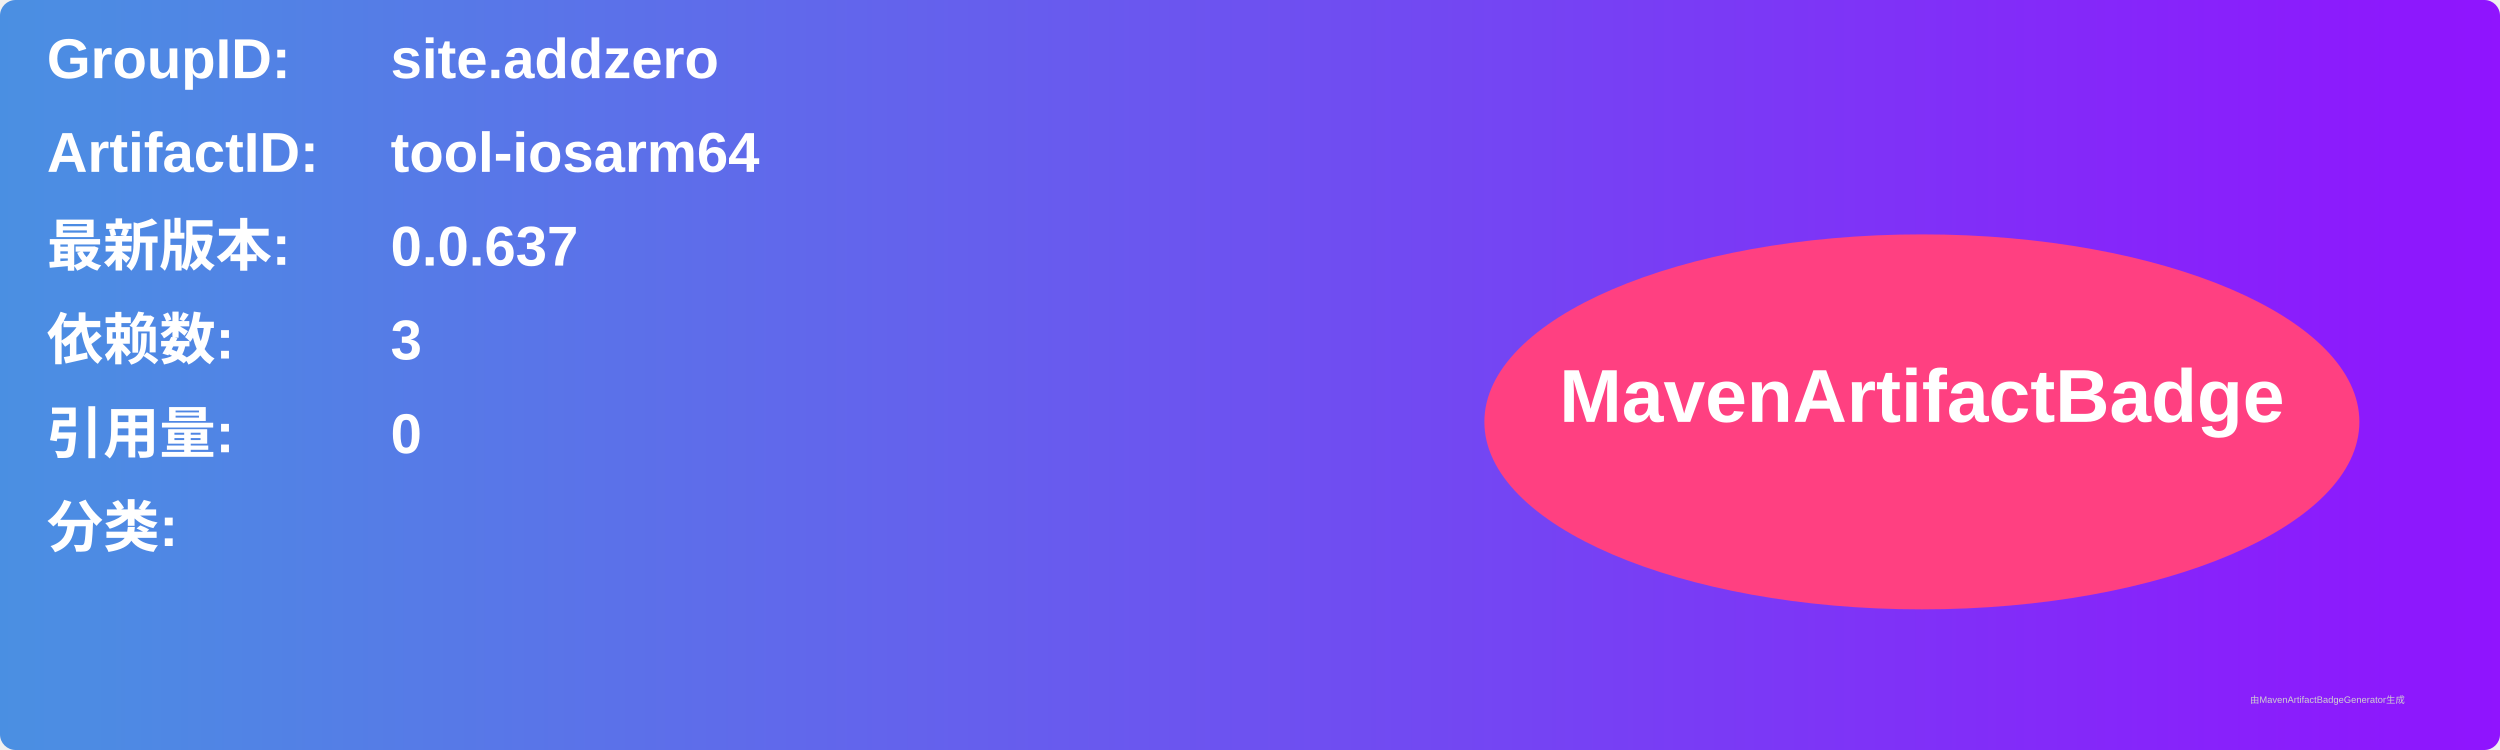
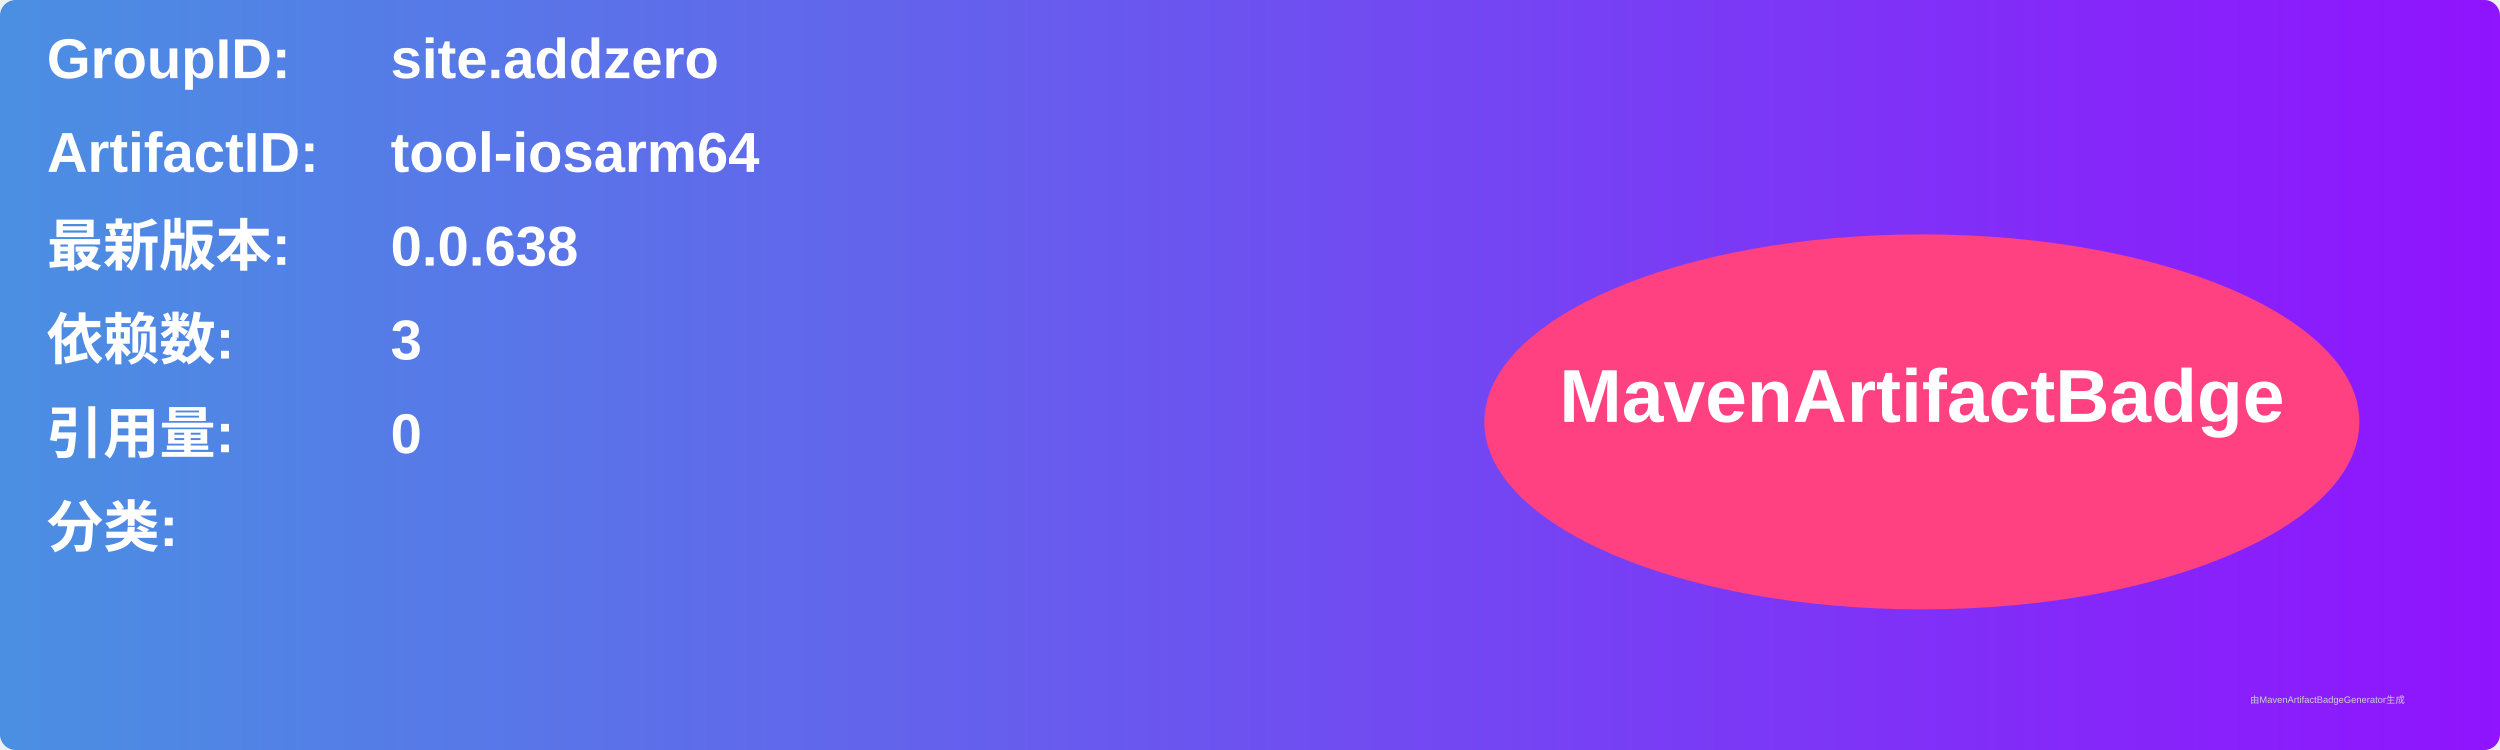
<svg xmlns="http://www.w3.org/2000/svg" width="800" height="240" viewBox="0 0 800 240">
  <linearGradient id="grad" x1="0%" y1="0%" x2="100%" y2="0%">
    <stop offset="0%" stop-color="#4a90e2" />
    <stop offset="100%" stop-color="#9013fe" />
  </linearGradient>
  <rect width="100%" height="100%" rx="5" ry="5" fill="url(#grad)" />
  <g transform="translate(15, 15)">
    <text x="0" y="10" font-family="Arial" font-size="18" fill="white" font-weight="bold" width="260">GroupID:</text>
    <text x="110" y="10" font-family="Arial" font-size="18" fill="white" font-weight="bold" width="460">site.addzero</text>
    <text x="0" y="40" font-family="Arial" font-size="18" fill="white" font-weight="bold" width="260">ArtifactID:</text>
    <text x="110" y="40" font-family="Arial" font-size="18" fill="white" font-weight="bold" width="460">tool-iosarm64</text>
    <text x="0" y="70" font-family="Arial" font-size="18" fill="white" font-weight="bold">最新版本:</text>
    <text x="110" y="70" font-family="Arial" font-size="18" fill="white" font-weight="bold">
-       <tspan font-weight="bold">0.0.637</tspan>
+       <tspan font-weight="bold">0.0.638</tspan>
    </text>
    <text x="0" y="100" font-family="Arial" font-size="18" fill="white" font-weight="bold">依赖数: </text>
    <text x="110" y="100" font-family="Arial" font-size="18" fill="white">
      <tspan font-weight="bold">3</tspan>
    </text>
    <text x="0" y="130" font-family="Arial" font-size="18" fill="white" font-weight="bold">引用量: </text>
    <text x="110" y="130" font-family="Arial" font-size="18" fill="white">
      <tspan font-weight="bold">0</tspan>
    </text>
    <text x="0" y="160" font-family="Arial" font-size="18" fill="white" font-weight="bold">分类:</text>
    <text x="10" y="190" font-family="Arial" font-size="10" fill="white">
      <tspan font-weight="bold" />
    </text>
    <ellipse cx="600" cy="120" rx="140" ry="60" fill="#ff4081" />
    <text x="600" y="120" text-anchor="middle" font-family="Arial" font-size="24" fill="white" font-weight="bold">MavenArtifactBadge</text>
  </g>
  <text x="720" y="225" font-family="Arial" font-size="3" fill="#d0d0d0">由MavenArtifactBadgeGenerator生成</text>
</svg>
